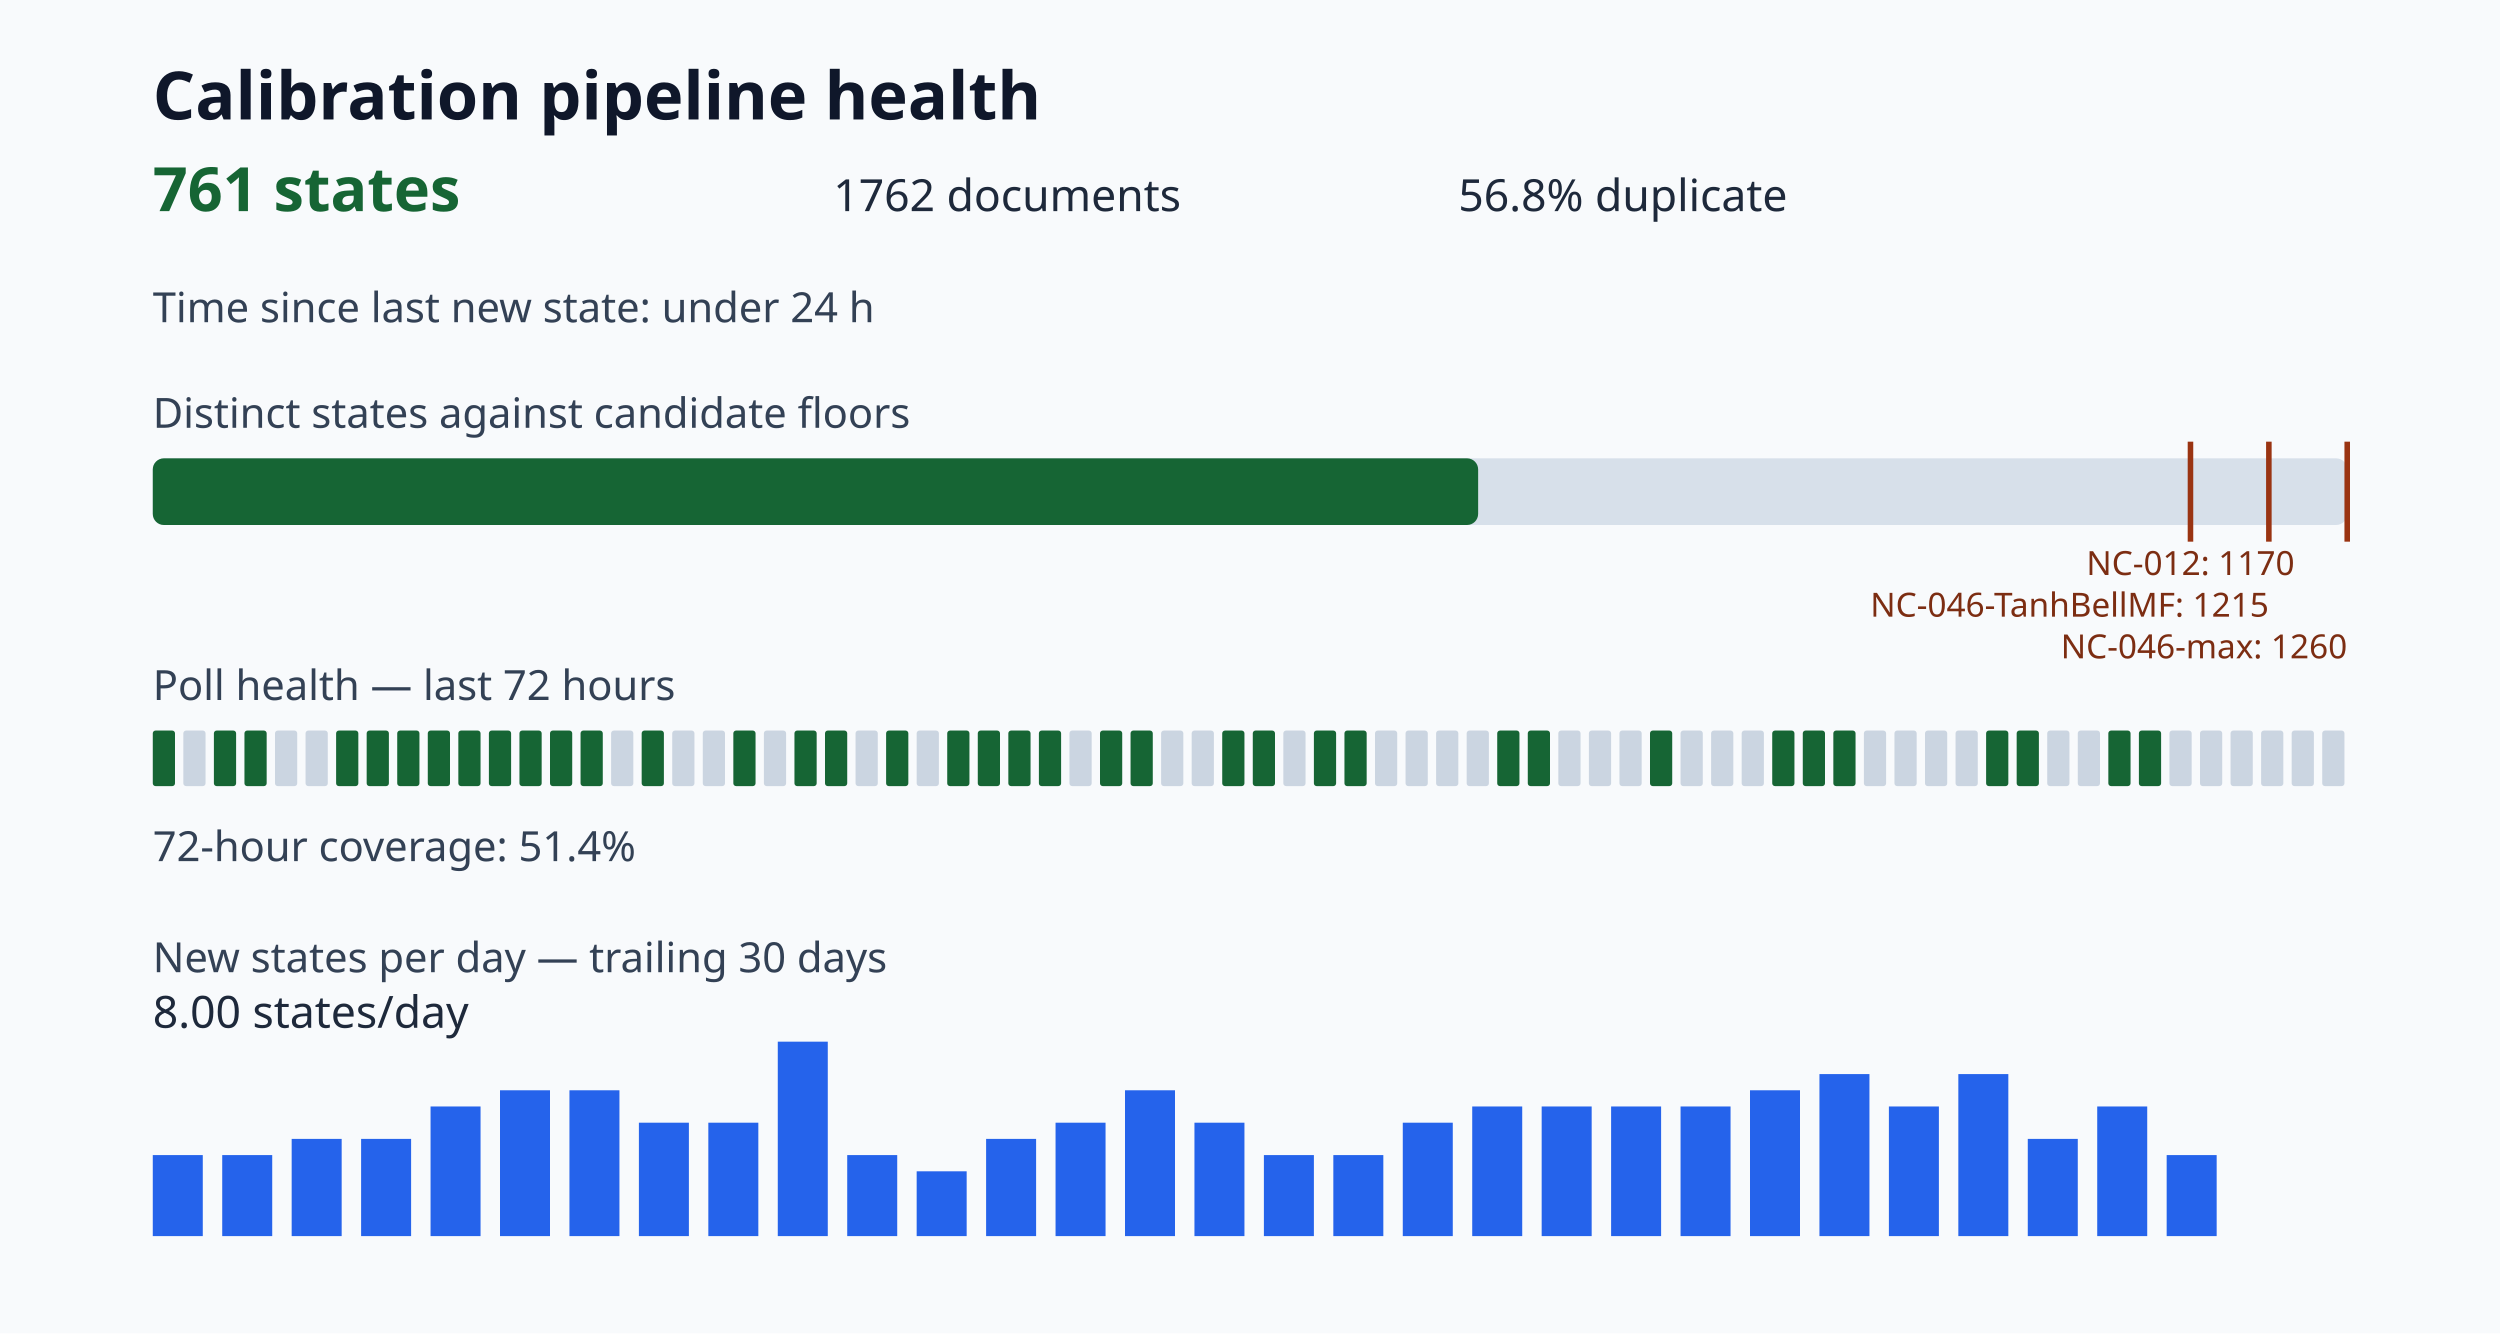
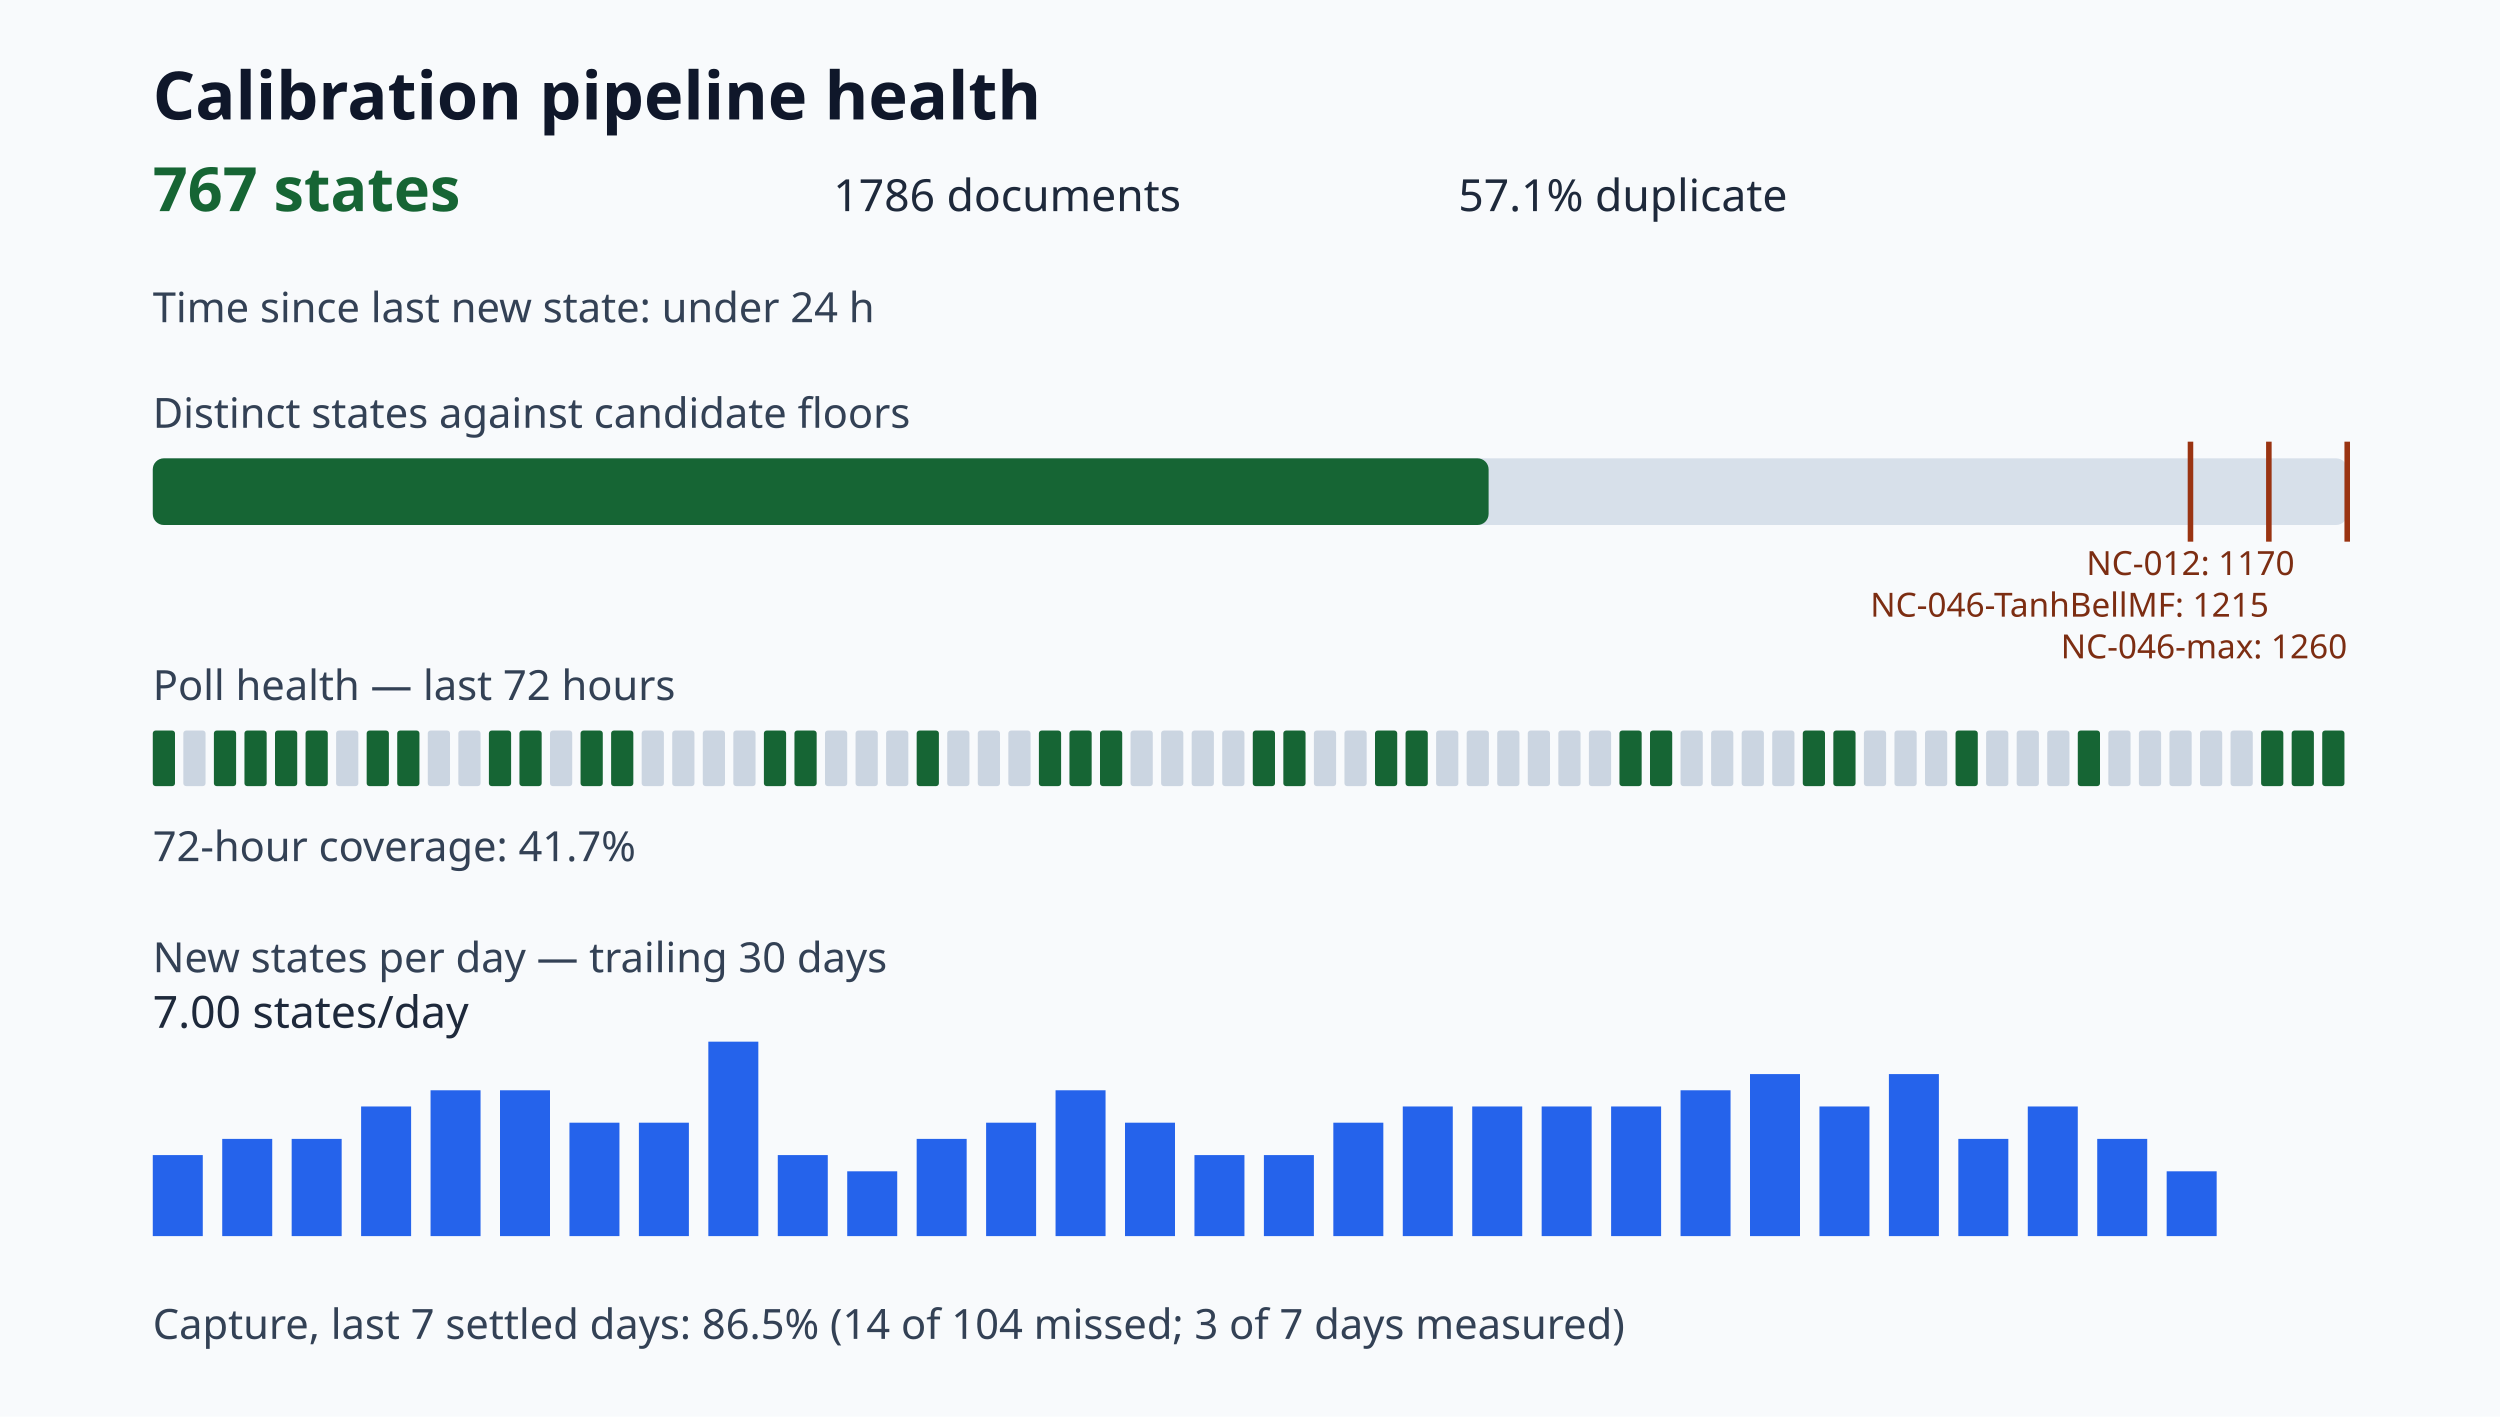
- <svg xmlns="http://www.w3.org/2000/svg" viewBox="0 0 900 480" role="img" aria-label="Calibration pipeline health dashboard">
+ <svg xmlns="http://www.w3.org/2000/svg" viewBox="0 0 900 510" role="img" aria-label="Calibration pipeline health dashboard">
  <style>.title{font:700 24px sans-serif;fill:#0f172a}.value{font:700 22px sans-serif;fill:#166534}.metric{font:16px sans-serif;fill:#1e293b}.label{font:15px sans-serif;fill:#334155}.tiny{font:12px sans-serif;fill:#7c2d12}</style>
  <rect width="100%" height="100%" fill="#f8fafc" />
  <text x="55" y="43" class="title">Calibration pipeline health</text>
-   <text x="55" y="76" class="value">761 states</text>
-   <text x="300" y="76" class="metric">1762 documents</text>
-   <text x="525" y="76" class="metric">56.8% duplicate</text>
+   <text x="55" y="76" class="value">767 states</text>
+   <text x="300" y="76" class="metric">1786 documents</text>
+   <text x="525" y="76" class="metric">57.1% duplicate</text>
  <text x="55" y="116" class="label">Time since last new state: under 24 h</text>
  <text x="55" y="154" class="label">Distinct states against candidate floors</text>
  <rect x="55" y="165" width="790" height="24" rx="4" fill="#d7e0ea" />
-   <rect x="55" y="165" width="477.13" height="24" rx="4" fill="#166534" />
+   <rect x="55" y="165" width="480.90" height="24" rx="4" fill="#166534" />
  <path d="M788.57 159v36" stroke="#9a3412" stroke-width="2" />
  <text x="788.57" y="207" class="tiny" text-anchor="middle">NC-012: 1170</text>
  <path d="M816.79 159v36" stroke="#9a3412" stroke-width="2" />
  <text x="816.79" y="222" class="tiny" text-anchor="end">NC-046-TanhBellMF: 1215</text>
  <path d="M845.00 159v36" stroke="#9a3412" stroke-width="2" />
  <text x="845.00" y="237" class="tiny" text-anchor="end">NC-046-max: 1260</text>
  <text x="55" y="252" class="label">Poll health — last 72 hours</text>
  <rect x="55" y="263" width="8" height="20" rx="1" fill="#166534" />
  <rect x="66" y="263" width="8" height="20" rx="1" fill="#cbd5e1" />
  <rect x="77" y="263" width="8" height="20" rx="1" fill="#166534" />
  <rect x="88" y="263" width="8" height="20" rx="1" fill="#166534" />
-   <rect x="99" y="263" width="8" height="20" rx="1" fill="#cbd5e1" />
-   <rect x="110" y="263" width="8" height="20" rx="1" fill="#cbd5e1" />
-   <rect x="121" y="263" width="8" height="20" rx="1" fill="#166534" />
+   <rect x="99" y="263" width="8" height="20" rx="1" fill="#166534" />
+   <rect x="110" y="263" width="8" height="20" rx="1" fill="#166534" />
+   <rect x="121" y="263" width="8" height="20" rx="1" fill="#cbd5e1" />
  <rect x="132" y="263" width="8" height="20" rx="1" fill="#166534" />
  <rect x="143" y="263" width="8" height="20" rx="1" fill="#166534" />
-   <rect x="154" y="263" width="8" height="20" rx="1" fill="#166534" />
-   <rect x="165" y="263" width="8" height="20" rx="1" fill="#166534" />
+   <rect x="154" y="263" width="8" height="20" rx="1" fill="#cbd5e1" />
+   <rect x="165" y="263" width="8" height="20" rx="1" fill="#cbd5e1" />
  <rect x="176" y="263" width="8" height="20" rx="1" fill="#166534" />
  <rect x="187" y="263" width="8" height="20" rx="1" fill="#166534" />
-   <rect x="198" y="263" width="8" height="20" rx="1" fill="#166534" />
+   <rect x="198" y="263" width="8" height="20" rx="1" fill="#cbd5e1" />
  <rect x="209" y="263" width="8" height="20" rx="1" fill="#166534" />
-   <rect x="220" y="263" width="8" height="20" rx="1" fill="#cbd5e1" />
-   <rect x="231" y="263" width="8" height="20" rx="1" fill="#166534" />
+   <rect x="220" y="263" width="8" height="20" rx="1" fill="#166534" />
+   <rect x="231" y="263" width="8" height="20" rx="1" fill="#cbd5e1" />
  <rect x="242" y="263" width="8" height="20" rx="1" fill="#cbd5e1" />
  <rect x="253" y="263" width="8" height="20" rx="1" fill="#cbd5e1" />
-   <rect x="264" y="263" width="8" height="20" rx="1" fill="#166534" />
-   <rect x="275" y="263" width="8" height="20" rx="1" fill="#cbd5e1" />
+   <rect x="264" y="263" width="8" height="20" rx="1" fill="#cbd5e1" />
+   <rect x="275" y="263" width="8" height="20" rx="1" fill="#166534" />
  <rect x="286" y="263" width="8" height="20" rx="1" fill="#166534" />
-   <rect x="297" y="263" width="8" height="20" rx="1" fill="#166534" />
+   <rect x="297" y="263" width="8" height="20" rx="1" fill="#cbd5e1" />
  <rect x="308" y="263" width="8" height="20" rx="1" fill="#cbd5e1" />
-   <rect x="319" y="263" width="8" height="20" rx="1" fill="#166534" />
-   <rect x="330" y="263" width="8" height="20" rx="1" fill="#cbd5e1" />
-   <rect x="341" y="263" width="8" height="20" rx="1" fill="#166534" />
-   <rect x="352" y="263" width="8" height="20" rx="1" fill="#166534" />
-   <rect x="363" y="263" width="8" height="20" rx="1" fill="#166534" />
+   <rect x="319" y="263" width="8" height="20" rx="1" fill="#cbd5e1" />
+   <rect x="330" y="263" width="8" height="20" rx="1" fill="#166534" />
+   <rect x="341" y="263" width="8" height="20" rx="1" fill="#cbd5e1" />
+   <rect x="352" y="263" width="8" height="20" rx="1" fill="#cbd5e1" />
+   <rect x="363" y="263" width="8" height="20" rx="1" fill="#cbd5e1" />
  <rect x="374" y="263" width="8" height="20" rx="1" fill="#166534" />
-   <rect x="385" y="263" width="8" height="20" rx="1" fill="#cbd5e1" />
+   <rect x="385" y="263" width="8" height="20" rx="1" fill="#166534" />
  <rect x="396" y="263" width="8" height="20" rx="1" fill="#166534" />
-   <rect x="407" y="263" width="8" height="20" rx="1" fill="#166534" />
+   <rect x="407" y="263" width="8" height="20" rx="1" fill="#cbd5e1" />
  <rect x="418" y="263" width="8" height="20" rx="1" fill="#cbd5e1" />
  <rect x="429" y="263" width="8" height="20" rx="1" fill="#cbd5e1" />
-   <rect x="440" y="263" width="8" height="20" rx="1" fill="#166534" />
+   <rect x="440" y="263" width="8" height="20" rx="1" fill="#cbd5e1" />
  <rect x="451" y="263" width="8" height="20" rx="1" fill="#166534" />
-   <rect x="462" y="263" width="8" height="20" rx="1" fill="#cbd5e1" />
-   <rect x="473" y="263" width="8" height="20" rx="1" fill="#166534" />
-   <rect x="484" y="263" width="8" height="20" rx="1" fill="#166534" />
-   <rect x="495" y="263" width="8" height="20" rx="1" fill="#cbd5e1" />
-   <rect x="506" y="263" width="8" height="20" rx="1" fill="#cbd5e1" />
+   <rect x="462" y="263" width="8" height="20" rx="1" fill="#166534" />
+   <rect x="473" y="263" width="8" height="20" rx="1" fill="#cbd5e1" />
+   <rect x="484" y="263" width="8" height="20" rx="1" fill="#cbd5e1" />
+   <rect x="495" y="263" width="8" height="20" rx="1" fill="#166534" />
+   <rect x="506" y="263" width="8" height="20" rx="1" fill="#166534" />
  <rect x="517" y="263" width="8" height="20" rx="1" fill="#cbd5e1" />
  <rect x="528" y="263" width="8" height="20" rx="1" fill="#cbd5e1" />
-   <rect x="539" y="263" width="8" height="20" rx="1" fill="#166534" />
-   <rect x="550" y="263" width="8" height="20" rx="1" fill="#166534" />
+   <rect x="539" y="263" width="8" height="20" rx="1" fill="#cbd5e1" />
+   <rect x="550" y="263" width="8" height="20" rx="1" fill="#cbd5e1" />
  <rect x="561" y="263" width="8" height="20" rx="1" fill="#cbd5e1" />
  <rect x="572" y="263" width="8" height="20" rx="1" fill="#cbd5e1" />
-   <rect x="583" y="263" width="8" height="20" rx="1" fill="#cbd5e1" />
+   <rect x="583" y="263" width="8" height="20" rx="1" fill="#166534" />
  <rect x="594" y="263" width="8" height="20" rx="1" fill="#166534" />
  <rect x="605" y="263" width="8" height="20" rx="1" fill="#cbd5e1" />
  <rect x="616" y="263" width="8" height="20" rx="1" fill="#cbd5e1" />
  <rect x="627" y="263" width="8" height="20" rx="1" fill="#cbd5e1" />
-   <rect x="638" y="263" width="8" height="20" rx="1" fill="#166534" />
+   <rect x="638" y="263" width="8" height="20" rx="1" fill="#cbd5e1" />
  <rect x="649" y="263" width="8" height="20" rx="1" fill="#166534" />
  <rect x="660" y="263" width="8" height="20" rx="1" fill="#166534" />
  <rect x="671" y="263" width="8" height="20" rx="1" fill="#cbd5e1" />
  <rect x="682" y="263" width="8" height="20" rx="1" fill="#cbd5e1" />
  <rect x="693" y="263" width="8" height="20" rx="1" fill="#cbd5e1" />
-   <rect x="704" y="263" width="8" height="20" rx="1" fill="#cbd5e1" />
-   <rect x="715" y="263" width="8" height="20" rx="1" fill="#166534" />
-   <rect x="726" y="263" width="8" height="20" rx="1" fill="#166534" />
+   <rect x="704" y="263" width="8" height="20" rx="1" fill="#166534" />
+   <rect x="715" y="263" width="8" height="20" rx="1" fill="#cbd5e1" />
+   <rect x="726" y="263" width="8" height="20" rx="1" fill="#cbd5e1" />
  <rect x="737" y="263" width="8" height="20" rx="1" fill="#cbd5e1" />
-   <rect x="748" y="263" width="8" height="20" rx="1" fill="#cbd5e1" />
-   <rect x="759" y="263" width="8" height="20" rx="1" fill="#166534" />
-   <rect x="770" y="263" width="8" height="20" rx="1" fill="#166534" />
+   <rect x="748" y="263" width="8" height="20" rx="1" fill="#166534" />
+   <rect x="759" y="263" width="8" height="20" rx="1" fill="#cbd5e1" />
+   <rect x="770" y="263" width="8" height="20" rx="1" fill="#cbd5e1" />
  <rect x="781" y="263" width="8" height="20" rx="1" fill="#cbd5e1" />
  <rect x="792" y="263" width="8" height="20" rx="1" fill="#cbd5e1" />
  <rect x="803" y="263" width="8" height="20" rx="1" fill="#cbd5e1" />
-   <rect x="814" y="263" width="8" height="20" rx="1" fill="#cbd5e1" />
-   <rect x="825" y="263" width="8" height="20" rx="1" fill="#cbd5e1" />
-   <rect x="836" y="263" width="8" height="20" rx="1" fill="#cbd5e1" />
-   <text x="55" y="310" class="label">72-hour coverage: 51.4%</text>
+   <rect x="814" y="263" width="8" height="20" rx="1" fill="#166534" />
+   <rect x="825" y="263" width="8" height="20" rx="1" fill="#166534" />
+   <rect x="836" y="263" width="8" height="20" rx="1" fill="#166534" />
+   <text x="55" y="310" class="label">72-hour coverage: 41.7%</text>
  <text x="55" y="350" class="label">New states per day — trailing 30 days</text>
  <rect x="55" y="415.83" width="18" height="29.17" fill="#2563eb" />
-   <rect x="80" y="415.83" width="18" height="29.17" fill="#2563eb" />
+   <rect x="80" y="410.00" width="18" height="35.00" fill="#2563eb" />
  <rect x="105" y="410.00" width="18" height="35.00" fill="#2563eb" />
-   <rect x="130" y="410.00" width="18" height="35.00" fill="#2563eb" />
-   <rect x="155" y="398.33" width="18" height="46.67" fill="#2563eb" />
+   <rect x="130" y="398.33" width="18" height="46.67" fill="#2563eb" />
+   <rect x="155" y="392.50" width="18" height="52.50" fill="#2563eb" />
  <rect x="180" y="392.50" width="18" height="52.50" fill="#2563eb" />
-   <rect x="205" y="392.50" width="18" height="52.50" fill="#2563eb" />
+   <rect x="205" y="404.17" width="18" height="40.83" fill="#2563eb" />
  <rect x="230" y="404.17" width="18" height="40.83" fill="#2563eb" />
-   <rect x="255" y="404.17" width="18" height="40.83" fill="#2563eb" />
-   <rect x="280" y="375.00" width="18" height="70.00" fill="#2563eb" />
-   <rect x="305" y="415.83" width="18" height="29.17" fill="#2563eb" />
-   <rect x="330" y="421.67" width="18" height="23.33" fill="#2563eb" />
-   <rect x="355" y="410.00" width="18" height="35.00" fill="#2563eb" />
-   <rect x="380" y="404.17" width="18" height="40.83" fill="#2563eb" />
-   <rect x="405" y="392.50" width="18" height="52.50" fill="#2563eb" />
-   <rect x="430" y="404.17" width="18" height="40.83" fill="#2563eb" />
+   <rect x="255" y="375.00" width="18" height="70.00" fill="#2563eb" />
+   <rect x="280" y="415.83" width="18" height="29.17" fill="#2563eb" />
+   <rect x="305" y="421.67" width="18" height="23.33" fill="#2563eb" />
+   <rect x="330" y="410.00" width="18" height="35.00" fill="#2563eb" />
+   <rect x="355" y="404.17" width="18" height="40.83" fill="#2563eb" />
+   <rect x="380" y="392.50" width="18" height="52.50" fill="#2563eb" />
+   <rect x="405" y="404.17" width="18" height="40.83" fill="#2563eb" />
+   <rect x="430" y="415.83" width="18" height="29.17" fill="#2563eb" />
  <rect x="455" y="415.83" width="18" height="29.17" fill="#2563eb" />
-   <rect x="480" y="415.83" width="18" height="29.17" fill="#2563eb" />
-   <rect x="505" y="404.17" width="18" height="40.83" fill="#2563eb" />
+   <rect x="480" y="404.17" width="18" height="40.83" fill="#2563eb" />
+   <rect x="505" y="398.33" width="18" height="46.67" fill="#2563eb" />
  <rect x="530" y="398.33" width="18" height="46.67" fill="#2563eb" />
  <rect x="555" y="398.33" width="18" height="46.67" fill="#2563eb" />
  <rect x="580" y="398.33" width="18" height="46.67" fill="#2563eb" />
-   <rect x="605" y="398.33" width="18" height="46.67" fill="#2563eb" />
-   <rect x="630" y="392.50" width="18" height="52.50" fill="#2563eb" />
-   <rect x="655" y="386.67" width="18" height="58.33" fill="#2563eb" />
-   <rect x="680" y="398.33" width="18" height="46.67" fill="#2563eb" />
-   <rect x="705" y="386.67" width="18" height="58.33" fill="#2563eb" />
-   <rect x="730" y="410.00" width="18" height="35.00" fill="#2563eb" />
-   <rect x="755" y="398.33" width="18" height="46.67" fill="#2563eb" />
-   <rect x="780" y="415.83" width="18" height="29.17" fill="#2563eb" />
-   <text x="55" y="370" class="metric">8.00 states/day</text>
+   <rect x="605" y="392.50" width="18" height="52.50" fill="#2563eb" />
+   <rect x="630" y="386.67" width="18" height="58.33" fill="#2563eb" />
+   <rect x="655" y="398.33" width="18" height="46.67" fill="#2563eb" />
+   <rect x="680" y="386.67" width="18" height="58.33" fill="#2563eb" />
+   <rect x="705" y="410.00" width="18" height="35.00" fill="#2563eb" />
+   <rect x="730" y="398.33" width="18" height="46.67" fill="#2563eb" />
+   <rect x="755" y="410.00" width="18" height="35.00" fill="#2563eb" />
+   <rect x="780" y="421.67" width="18" height="23.33" fill="#2563eb" />
+   <text x="55" y="370" class="metric">7.00 states/day</text>
+   <text x="55" y="482" class="label">Capture, last 7 settled days: 86.5% (14 of 104 missed; 3 of 7 days measured)</text>
</svg>
